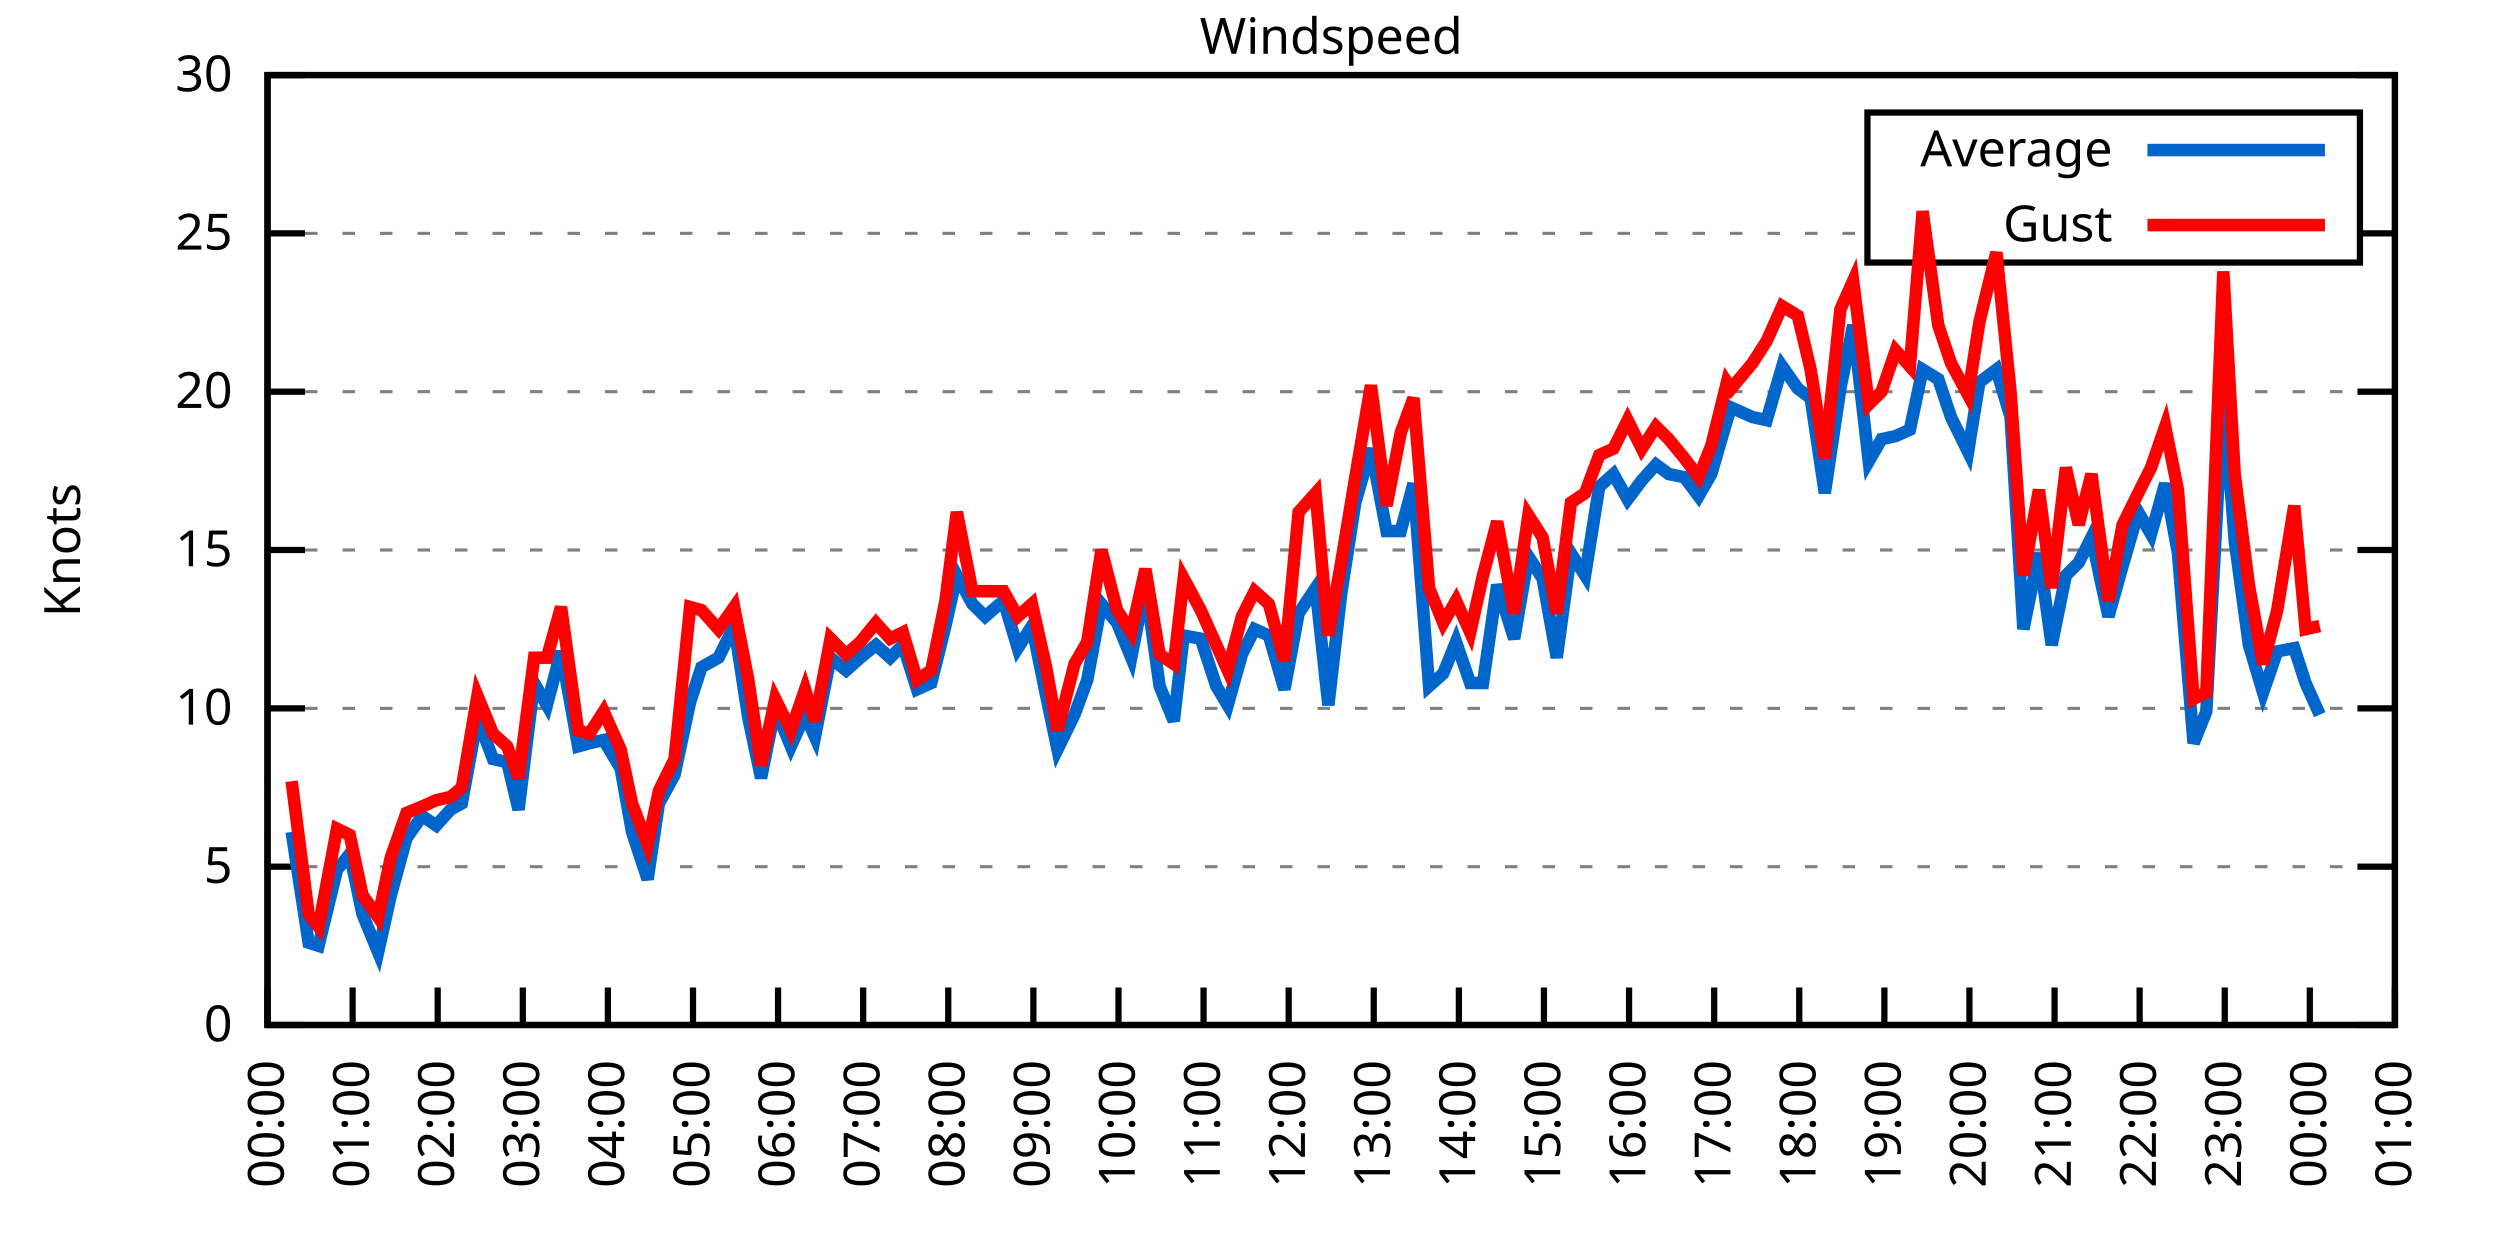
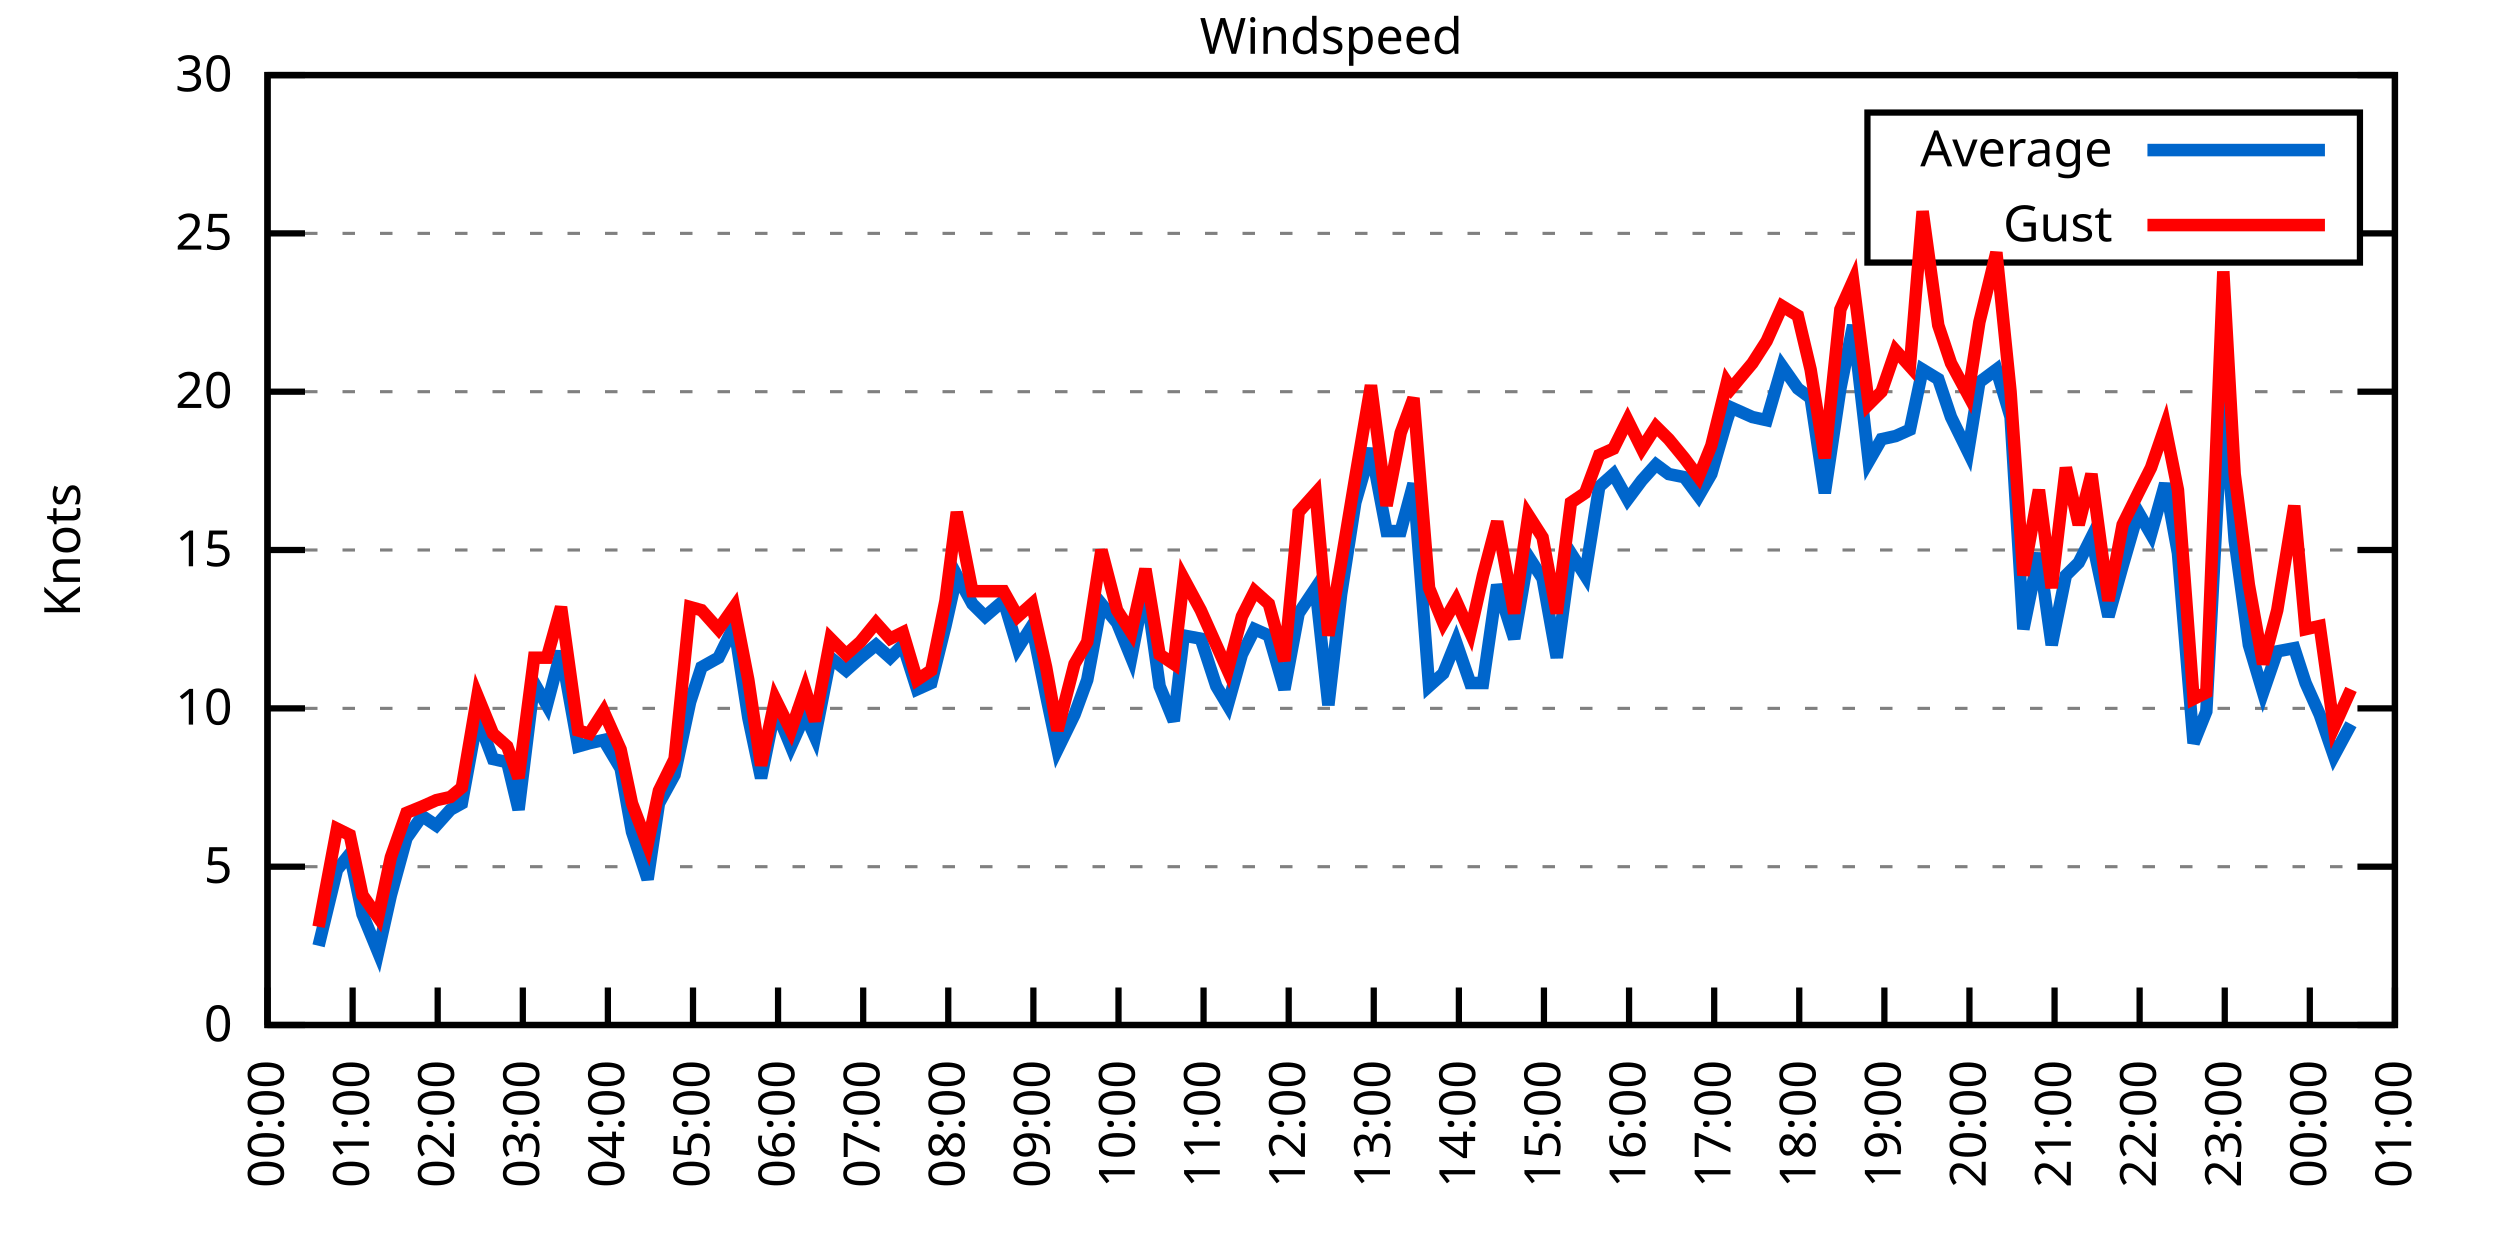
<svg xmlns="http://www.w3.org/2000/svg" xmlns:xlink="http://www.w3.org/1999/xlink" width="400" height="200" viewBox="0 0 400 200">
  <g id="gnuplot_canvas">
    <rect x="0" y="0" width="400" height="200" fill="none" />
    <defs>
      <circle id="gpDot" r="0.5" stroke-width="0.5" stroke="currentColor" />
      <path id="gpPt0" stroke-width="0.333" stroke="currentColor" d="M-1,0 h2 M0,-1 v2" />
      <path id="gpPt1" stroke-width="0.333" stroke="currentColor" d="M-1,-1 L1,1 M1,-1 L-1,1" />
      <path id="gpPt2" stroke-width="0.333" stroke="currentColor" d="M-1,0 L1,0 M0,-1 L0,1 M-1,-1 L1,1 M-1,1 L1,-1" />
      <rect id="gpPt3" stroke-width="0.333" stroke="currentColor" x="-1" y="-1" width="2" height="2" />
      <rect id="gpPt4" stroke-width="0.333" stroke="currentColor" fill="currentColor" x="-1" y="-1" width="2" height="2" />
      <circle id="gpPt5" stroke-width="0.333" stroke="currentColor" cx="0" cy="0" r="1" />
      <use xlink:href="#gpPt5" id="gpPt6" fill="currentColor" stroke="none" />
      <path id="gpPt7" stroke-width="0.333" stroke="currentColor" d="M0,-1.33 L-1.33,0.67 L1.33,0.67 z" />
      <use xlink:href="#gpPt7" id="gpPt8" fill="currentColor" stroke="none" />
      <use xlink:href="#gpPt7" id="gpPt9" stroke="currentColor" transform="rotate(180)" />
      <use xlink:href="#gpPt9" id="gpPt10" fill="currentColor" stroke="none" />
      <use xlink:href="#gpPt3" id="gpPt11" stroke="currentColor" transform="rotate(45)" />
      <use xlink:href="#gpPt11" id="gpPt12" fill="currentColor" stroke="none" />
      <path id="gpPt13" stroke-width="0.333" stroke="currentColor" d="M0,1.330 L1.265,0.411 L0.782,-1.067 L-0.782,-1.076 L-1.265,0.411 z" />
      <use xlink:href="#gpPt13" id="gpPt14" fill="currentColor" stroke="none" />
      <filter id="textbox" filterUnits="objectBoundingBox" x="0" y="0" height="1" width="1">
        <feFlood flood-color="white" flood-opacity="1" result="bgnd" />
        <feComposite in="SourceGraphic" in2="bgnd" operator="atop" />
      </filter>
      <filter id="greybox" filterUnits="objectBoundingBox" x="0" y="0" height="1" width="1">
        <feFlood flood-color="lightgrey" flood-opacity="1" result="grey" />
        <feComposite in="SourceGraphic" in2="grey" operator="atop" />
      </filter>
    </defs>
    <g fill="none" color="white" stroke="currentColor" stroke-width="1.00" stroke-linecap="butt" stroke-linejoin="miter">
</g>
    <g fill="none" color="black" stroke="currentColor" stroke-width="1.00" stroke-linecap="butt" stroke-linejoin="miter">
      <g stroke="none" shape-rendering="crispEdges">
        <polygon fill="rgb(255, 255, 255)" points="42.80,164.00 383.18,164.00 383.18,12.02 42.80,12.02 " />
      </g>
    </g>
    <g fill="none" color="black" stroke="currentColor" stroke-width="1.00" stroke-linecap="butt" stroke-linejoin="miter">
</g>
    <g fill="none" color="black" stroke="black" stroke-width="0.50" stroke-linecap="butt" stroke-linejoin="miter">
</g>
    <g fill="none" color="gray" stroke="currentColor" stroke-width="0.50" stroke-linecap="butt" stroke-linejoin="miter">
      <path stroke="gray" stroke-dasharray="2,4" class="gridline" d="M42.80,164.00 L383.19,164.00  " />
    </g>
    <g fill="none" color="gray" stroke="gray" stroke-width="1.00" stroke-linecap="butt" stroke-linejoin="miter">
</g>
    <g fill="none" color="black" stroke="currentColor" stroke-width="1.00" stroke-linecap="butt" stroke-linejoin="miter">
      <path stroke="black" d="M42.80,164.00 L48.80,164.00 M383.19,164.00 L377.19,164.00  " />
      <g transform="translate(37.20,166.60)" stroke="none" fill="black" font-family="Sans" font-size="8.00" text-anchor="end">
        <text>
          <tspan font-family="Sans"> 0</tspan>
        </text>
      </g>
    </g>
    <g fill="none" color="black" stroke="currentColor" stroke-width="1.00" stroke-linecap="butt" stroke-linejoin="miter">
</g>
    <g fill="none" color="black" stroke="black" stroke-width="0.50" stroke-linecap="butt" stroke-linejoin="miter">
</g>
    <g fill="none" color="gray" stroke="currentColor" stroke-width="0.50" stroke-linecap="butt" stroke-linejoin="miter">
      <path stroke="gray" stroke-dasharray="2,4" class="gridline" d="M42.80,138.67 L383.19,138.67  " />
    </g>
    <g fill="none" color="gray" stroke="gray" stroke-width="1.00" stroke-linecap="butt" stroke-linejoin="miter">
</g>
    <g fill="none" color="black" stroke="currentColor" stroke-width="1.00" stroke-linecap="butt" stroke-linejoin="miter">
      <path stroke="black" d="M42.80,138.67 L48.80,138.67 M383.19,138.67 L377.19,138.67  " />
      <g transform="translate(37.20,141.27)" stroke="none" fill="black" font-family="Sans" font-size="8.00" text-anchor="end">
        <text>
          <tspan font-family="Sans"> 5</tspan>
        </text>
      </g>
    </g>
    <g fill="none" color="black" stroke="currentColor" stroke-width="1.00" stroke-linecap="butt" stroke-linejoin="miter">
</g>
    <g fill="none" color="black" stroke="black" stroke-width="0.50" stroke-linecap="butt" stroke-linejoin="miter">
</g>
    <g fill="none" color="gray" stroke="currentColor" stroke-width="0.50" stroke-linecap="butt" stroke-linejoin="miter">
      <path stroke="gray" stroke-dasharray="2,4" class="gridline" d="M42.80,113.34 L383.19,113.34  " />
    </g>
    <g fill="none" color="gray" stroke="gray" stroke-width="1.00" stroke-linecap="butt" stroke-linejoin="miter">
</g>
    <g fill="none" color="black" stroke="currentColor" stroke-width="1.00" stroke-linecap="butt" stroke-linejoin="miter">
      <path stroke="black" d="M42.80,113.34 L48.80,113.34 M383.19,113.34 L377.19,113.34  " />
      <g transform="translate(37.20,115.94)" stroke="none" fill="black" font-family="Sans" font-size="8.00" text-anchor="end">
        <text>
          <tspan font-family="Sans"> 10</tspan>
        </text>
      </g>
    </g>
    <g fill="none" color="black" stroke="currentColor" stroke-width="1.00" stroke-linecap="butt" stroke-linejoin="miter">
</g>
    <g fill="none" color="black" stroke="black" stroke-width="0.50" stroke-linecap="butt" stroke-linejoin="miter">
</g>
    <g fill="none" color="gray" stroke="currentColor" stroke-width="0.50" stroke-linecap="butt" stroke-linejoin="miter">
      <path stroke="gray" stroke-dasharray="2,4" class="gridline" d="M42.80,88.00 L383.19,88.00  " />
    </g>
    <g fill="none" color="gray" stroke="gray" stroke-width="1.00" stroke-linecap="butt" stroke-linejoin="miter">
</g>
    <g fill="none" color="black" stroke="currentColor" stroke-width="1.00" stroke-linecap="butt" stroke-linejoin="miter">
      <path stroke="black" d="M42.80,88.00 L48.80,88.00 M383.19,88.00 L377.19,88.00  " />
      <g transform="translate(37.20,90.60)" stroke="none" fill="black" font-family="Sans" font-size="8.00" text-anchor="end">
        <text>
          <tspan font-family="Sans"> 15</tspan>
        </text>
      </g>
    </g>
    <g fill="none" color="black" stroke="currentColor" stroke-width="1.00" stroke-linecap="butt" stroke-linejoin="miter">
</g>
    <g fill="none" color="black" stroke="black" stroke-width="0.50" stroke-linecap="butt" stroke-linejoin="miter">
</g>
    <g fill="none" color="gray" stroke="currentColor" stroke-width="0.50" stroke-linecap="butt" stroke-linejoin="miter">
      <path stroke="gray" stroke-dasharray="2,4" class="gridline" d="M42.80,62.67 L383.19,62.67  " />
    </g>
    <g fill="none" color="gray" stroke="gray" stroke-width="1.00" stroke-linecap="butt" stroke-linejoin="miter">
</g>
    <g fill="none" color="black" stroke="currentColor" stroke-width="1.00" stroke-linecap="butt" stroke-linejoin="miter">
      <path stroke="black" d="M42.80,62.67 L48.80,62.67 M383.19,62.67 L377.19,62.67  " />
      <g transform="translate(37.20,65.27)" stroke="none" fill="black" font-family="Sans" font-size="8.00" text-anchor="end">
        <text>
          <tspan font-family="Sans"> 20</tspan>
        </text>
      </g>
    </g>
    <g fill="none" color="black" stroke="currentColor" stroke-width="1.00" stroke-linecap="butt" stroke-linejoin="miter">
</g>
    <g fill="none" color="black" stroke="black" stroke-width="0.50" stroke-linecap="butt" stroke-linejoin="miter">
</g>
    <g fill="none" color="gray" stroke="currentColor" stroke-width="0.50" stroke-linecap="butt" stroke-linejoin="miter">
      <path stroke="gray" stroke-dasharray="2,4" class="gridline" d="M42.80,37.34 L298.79,37.34 M377.59,37.34 L383.19,37.34  " />
    </g>
    <g fill="none" color="gray" stroke="gray" stroke-width="1.00" stroke-linecap="butt" stroke-linejoin="miter">
</g>
    <g fill="none" color="black" stroke="currentColor" stroke-width="1.00" stroke-linecap="butt" stroke-linejoin="miter">
      <path stroke="black" d="M42.80,37.34 L48.80,37.34 M383.19,37.34 L377.19,37.34  " />
      <g transform="translate(37.20,39.94)" stroke="none" fill="black" font-family="Sans" font-size="8.00" text-anchor="end">
        <text>
          <tspan font-family="Sans"> 25</tspan>
        </text>
      </g>
    </g>
    <g fill="none" color="black" stroke="currentColor" stroke-width="1.00" stroke-linecap="butt" stroke-linejoin="miter">
</g>
    <g fill="none" color="black" stroke="black" stroke-width="0.50" stroke-linecap="butt" stroke-linejoin="miter">
</g>
    <g fill="none" color="gray" stroke="currentColor" stroke-width="0.50" stroke-linecap="butt" stroke-linejoin="miter">
      <path stroke="gray" stroke-dasharray="2,4" class="gridline" d="M42.80,12.01 L383.19,12.01  " />
    </g>
    <g fill="none" color="gray" stroke="gray" stroke-width="1.00" stroke-linecap="butt" stroke-linejoin="miter">
</g>
    <g fill="none" color="black" stroke="currentColor" stroke-width="1.00" stroke-linecap="butt" stroke-linejoin="miter">
      <path stroke="black" d="M42.80,12.01 L48.80,12.01 M383.19,12.01 L377.19,12.01  " />
      <g transform="translate(37.20,14.61)" stroke="none" fill="black" font-family="Sans" font-size="8.00" text-anchor="end">
        <text>
          <tspan font-family="Sans"> 30</tspan>
        </text>
      </g>
    </g>
    <g fill="none" color="black" stroke="currentColor" stroke-width="1.00" stroke-linecap="butt" stroke-linejoin="miter">
      <path stroke="black" d="M42.80,164.00 L42.80,158.00  " />
      <g transform="translate(45.40,169.60) rotate(270.00)" stroke="none" fill="black" font-family="Sans" font-size="8.00" text-anchor="end">
        <text>
          <tspan font-family="Sans">00:00</tspan>
        </text>
      </g>
    </g>
    <g fill="none" color="black" stroke="currentColor" stroke-width="1.00" stroke-linecap="butt" stroke-linejoin="miter">
      <path stroke="black" d="M56.42,164.00 L56.42,158.00  " />
      <g transform="translate(59.02,169.60) rotate(270.00)" stroke="none" fill="black" font-family="Sans" font-size="8.00" text-anchor="end">
        <text>
          <tspan font-family="Sans">01:00</tspan>
        </text>
      </g>
    </g>
    <g fill="none" color="black" stroke="currentColor" stroke-width="1.00" stroke-linecap="butt" stroke-linejoin="miter">
      <path stroke="black" d="M70.03,164.00 L70.03,158.00  " />
      <g transform="translate(72.63,169.60) rotate(270.00)" stroke="none" fill="black" font-family="Sans" font-size="8.00" text-anchor="end">
        <text>
          <tspan font-family="Sans">02:00</tspan>
        </text>
      </g>
    </g>
    <g fill="none" color="black" stroke="currentColor" stroke-width="1.00" stroke-linecap="butt" stroke-linejoin="miter">
      <path stroke="black" d="M83.65,164.00 L83.65,158.00  " />
      <g transform="translate(86.25,169.60) rotate(270.00)" stroke="none" fill="black" font-family="Sans" font-size="8.00" text-anchor="end">
        <text>
          <tspan font-family="Sans">03:00</tspan>
        </text>
      </g>
    </g>
    <g fill="none" color="black" stroke="currentColor" stroke-width="1.00" stroke-linecap="butt" stroke-linejoin="miter">
      <path stroke="black" d="M97.26,164.00 L97.26,158.00  " />
      <g transform="translate(99.86,169.60) rotate(270.00)" stroke="none" fill="black" font-family="Sans" font-size="8.00" text-anchor="end">
        <text>
          <tspan font-family="Sans">04:00</tspan>
        </text>
      </g>
    </g>
    <g fill="none" color="black" stroke="currentColor" stroke-width="1.00" stroke-linecap="butt" stroke-linejoin="miter">
      <path stroke="black" d="M110.88,164.00 L110.88,158.00  " />
      <g transform="translate(113.48,169.60) rotate(270.00)" stroke="none" fill="black" font-family="Sans" font-size="8.00" text-anchor="end">
        <text>
          <tspan font-family="Sans">05:00</tspan>
        </text>
      </g>
    </g>
    <g fill="none" color="black" stroke="currentColor" stroke-width="1.00" stroke-linecap="butt" stroke-linejoin="miter">
      <path stroke="black" d="M124.49,164.00 L124.49,158.00  " />
      <g transform="translate(127.09,169.60) rotate(270.00)" stroke="none" fill="black" font-family="Sans" font-size="8.00" text-anchor="end">
        <text>
          <tspan font-family="Sans">06:00</tspan>
        </text>
      </g>
    </g>
    <g fill="none" color="black" stroke="currentColor" stroke-width="1.00" stroke-linecap="butt" stroke-linejoin="miter">
      <path stroke="black" d="M138.11,164.00 L138.11,158.00  " />
      <g transform="translate(140.71,169.60) rotate(270.00)" stroke="none" fill="black" font-family="Sans" font-size="8.00" text-anchor="end">
        <text>
          <tspan font-family="Sans">07:00</tspan>
        </text>
      </g>
    </g>
    <g fill="none" color="black" stroke="currentColor" stroke-width="1.00" stroke-linecap="butt" stroke-linejoin="miter">
      <path stroke="black" d="M151.72,164.00 L151.72,158.00  " />
      <g transform="translate(154.32,169.60) rotate(270.00)" stroke="none" fill="black" font-family="Sans" font-size="8.00" text-anchor="end">
        <text>
          <tspan font-family="Sans">08:00</tspan>
        </text>
      </g>
    </g>
    <g fill="none" color="black" stroke="currentColor" stroke-width="1.00" stroke-linecap="butt" stroke-linejoin="miter">
      <path stroke="black" d="M165.34,164.00 L165.34,158.00  " />
      <g transform="translate(167.94,169.60) rotate(270.00)" stroke="none" fill="black" font-family="Sans" font-size="8.00" text-anchor="end">
        <text>
          <tspan font-family="Sans">09:00</tspan>
        </text>
      </g>
    </g>
    <g fill="none" color="black" stroke="currentColor" stroke-width="1.00" stroke-linecap="butt" stroke-linejoin="miter">
      <path stroke="black" d="M178.96,164.00 L178.96,158.00  " />
      <g transform="translate(181.56,169.60) rotate(270.00)" stroke="none" fill="black" font-family="Sans" font-size="8.00" text-anchor="end">
        <text>
          <tspan font-family="Sans">10:00</tspan>
        </text>
      </g>
    </g>
    <g fill="none" color="black" stroke="currentColor" stroke-width="1.00" stroke-linecap="butt" stroke-linejoin="miter">
      <path stroke="black" d="M192.57,164.00 L192.57,158.00  " />
      <g transform="translate(195.17,169.60) rotate(270.00)" stroke="none" fill="black" font-family="Sans" font-size="8.00" text-anchor="end">
        <text>
          <tspan font-family="Sans">11:00</tspan>
        </text>
      </g>
    </g>
    <g fill="none" color="black" stroke="currentColor" stroke-width="1.00" stroke-linecap="butt" stroke-linejoin="miter">
      <path stroke="black" d="M206.19,164.00 L206.19,158.00  " />
      <g transform="translate(208.79,169.60) rotate(270.00)" stroke="none" fill="black" font-family="Sans" font-size="8.00" text-anchor="end">
        <text>
          <tspan font-family="Sans">12:00</tspan>
        </text>
      </g>
    </g>
    <g fill="none" color="black" stroke="currentColor" stroke-width="1.00" stroke-linecap="butt" stroke-linejoin="miter">
      <path stroke="black" d="M219.80,164.00 L219.80,158.00  " />
      <g transform="translate(222.40,169.60) rotate(270.00)" stroke="none" fill="black" font-family="Sans" font-size="8.00" text-anchor="end">
        <text>
          <tspan font-family="Sans">13:00</tspan>
        </text>
      </g>
    </g>
    <g fill="none" color="black" stroke="currentColor" stroke-width="1.00" stroke-linecap="butt" stroke-linejoin="miter">
      <path stroke="black" d="M233.42,164.00 L233.42,158.00  " />
      <g transform="translate(236.02,169.60) rotate(270.00)" stroke="none" fill="black" font-family="Sans" font-size="8.00" text-anchor="end">
        <text>
          <tspan font-family="Sans">14:00</tspan>
        </text>
      </g>
    </g>
    <g fill="none" color="black" stroke="currentColor" stroke-width="1.00" stroke-linecap="butt" stroke-linejoin="miter">
      <path stroke="black" d="M247.03,164.00 L247.03,158.00  " />
      <g transform="translate(249.63,169.60) rotate(270.00)" stroke="none" fill="black" font-family="Sans" font-size="8.00" text-anchor="end">
        <text>
          <tspan font-family="Sans">15:00</tspan>
        </text>
      </g>
    </g>
    <g fill="none" color="black" stroke="currentColor" stroke-width="1.00" stroke-linecap="butt" stroke-linejoin="miter">
      <path stroke="black" d="M260.65,164.00 L260.65,158.00  " />
      <g transform="translate(263.25,169.60) rotate(270.00)" stroke="none" fill="black" font-family="Sans" font-size="8.00" text-anchor="end">
        <text>
          <tspan font-family="Sans">16:00</tspan>
        </text>
      </g>
    </g>
    <g fill="none" color="black" stroke="currentColor" stroke-width="1.00" stroke-linecap="butt" stroke-linejoin="miter">
      <path stroke="black" d="M274.27,164.00 L274.27,158.00  " />
      <g transform="translate(276.87,169.60) rotate(270.00)" stroke="none" fill="black" font-family="Sans" font-size="8.00" text-anchor="end">
        <text>
          <tspan font-family="Sans">17:00</tspan>
        </text>
      </g>
    </g>
    <g fill="none" color="black" stroke="currentColor" stroke-width="1.00" stroke-linecap="butt" stroke-linejoin="miter">
      <path stroke="black" d="M287.88,164.00 L287.88,158.00  " />
      <g transform="translate(290.48,169.60) rotate(270.00)" stroke="none" fill="black" font-family="Sans" font-size="8.00" text-anchor="end">
        <text>
          <tspan font-family="Sans">18:00</tspan>
        </text>
      </g>
    </g>
    <g fill="none" color="black" stroke="currentColor" stroke-width="1.00" stroke-linecap="butt" stroke-linejoin="miter">
      <path stroke="black" d="M301.50,164.00 L301.50,158.00  " />
      <g transform="translate(304.10,169.60) rotate(270.00)" stroke="none" fill="black" font-family="Sans" font-size="8.00" text-anchor="end">
        <text>
          <tspan font-family="Sans">19:00</tspan>
        </text>
      </g>
    </g>
    <g fill="none" color="black" stroke="currentColor" stroke-width="1.00" stroke-linecap="butt" stroke-linejoin="miter">
      <path stroke="black" d="M315.11,164.00 L315.11,158.00  " />
      <g transform="translate(317.71,169.60) rotate(270.00)" stroke="none" fill="black" font-family="Sans" font-size="8.00" text-anchor="end">
        <text>
          <tspan font-family="Sans">20:00</tspan>
        </text>
      </g>
    </g>
    <g fill="none" color="black" stroke="currentColor" stroke-width="1.00" stroke-linecap="butt" stroke-linejoin="miter">
      <path stroke="black" d="M328.73,164.00 L328.73,158.00  " />
      <g transform="translate(331.33,169.60) rotate(270.00)" stroke="none" fill="black" font-family="Sans" font-size="8.00" text-anchor="end">
        <text>
          <tspan font-family="Sans">21:00</tspan>
        </text>
      </g>
    </g>
    <g fill="none" color="black" stroke="currentColor" stroke-width="1.00" stroke-linecap="butt" stroke-linejoin="miter">
      <path stroke="black" d="M342.34,164.00 L342.34,158.00  " />
      <g transform="translate(344.94,169.60) rotate(270.00)" stroke="none" fill="black" font-family="Sans" font-size="8.00" text-anchor="end">
        <text>
          <tspan font-family="Sans">22:00</tspan>
        </text>
      </g>
    </g>
    <g fill="none" color="black" stroke="currentColor" stroke-width="1.00" stroke-linecap="butt" stroke-linejoin="miter">
      <path stroke="black" d="M355.96,164.00 L355.96,158.00  " />
      <g transform="translate(358.56,169.60) rotate(270.00)" stroke="none" fill="black" font-family="Sans" font-size="8.00" text-anchor="end">
        <text>
          <tspan font-family="Sans">23:00</tspan>
        </text>
      </g>
    </g>
    <g fill="none" color="black" stroke="currentColor" stroke-width="1.00" stroke-linecap="butt" stroke-linejoin="miter">
      <path stroke="black" d="M369.57,164.00 L369.57,158.00  " />
      <g transform="translate(372.17,169.60) rotate(270.00)" stroke="none" fill="black" font-family="Sans" font-size="8.00" text-anchor="end">
        <text>
          <tspan font-family="Sans">00:00</tspan>
        </text>
      </g>
    </g>
    <g fill="none" color="black" stroke="currentColor" stroke-width="1.00" stroke-linecap="butt" stroke-linejoin="miter">
      <path stroke="black" d="M383.19,164.00 L383.19,158.00  " />
      <g transform="translate(385.79,169.60) rotate(270.00)" stroke="none" fill="black" font-family="Sans" font-size="8.00" text-anchor="end">
        <text>
          <tspan font-family="Sans">01:00</tspan>
        </text>
      </g>
    </g>
    <g fill="none" color="black" stroke="currentColor" stroke-width="1.00" stroke-linecap="butt" stroke-linejoin="miter">
</g>
    <g fill="none" color="black" stroke="currentColor" stroke-width="1.00" stroke-linecap="butt" stroke-linejoin="miter">
      <path stroke="black" d="M42.80,12.01 L42.80,164.00 L383.19,164.00 L383.19,12.01 L42.80,12.01 Z  " />
    </g>
    <g fill="none" color="black" stroke="currentColor" stroke-width="1.00" stroke-linecap="butt" stroke-linejoin="miter">
</g>
    <g fill="none" color="black" stroke="currentColor" stroke-width="1.00" stroke-linecap="butt" stroke-linejoin="miter">
      <path stroke="black" d="M298.79,42.01 L298.79,18.01 L377.59,18.01 L377.59,42.01 L298.79,42.01 Z  " />
    </g>
    <g id="Windspeed_plot_1">
      <g fill="none" color="white" stroke="black" stroke-width="2.00" stroke-linecap="butt" stroke-linejoin="miter">
</g>
      <g fill="none" color="black" stroke="currentColor" stroke-width="2.00" stroke-linecap="butt" stroke-linejoin="miter">
        <g transform="translate(337.99,26.61)" stroke="none" fill="black" font-family="Sans" font-size="8.00" text-anchor="end">
          <text>
            <tspan font-family="Sans">Average</tspan>
          </text>
        </g>
      </g>
      <g fill="none" color="black" stroke="currentColor" stroke-width="2.00" stroke-linecap="butt" stroke-linejoin="miter">
-         <path stroke="rgb(  0, 102, 204)" d="M343.59,24.01 L371.99,24.01 M46.66,133.10 L49.38,150.83 L50.97,151.33 L53.92,139.17 L55.96,136.64 L58.00,146.27   L60.50,152.35 L62.54,143.23 L65.04,134.11 L67.54,130.56 L69.80,132.08 L72.07,129.55 L73.89,128.54 L76.39,114.86   L78.88,121.44 L81.15,121.95 L82.97,129.55 L85.46,109.28 L87.50,112.83 L89.77,104.22 L92.50,119.42 L94.31,118.91   L96.58,118.40 L99.30,122.96 L101.12,133.10 L103.62,140.69 L105.43,128.54 L107.93,123.98 L110.42,112.32 L112.24,106.75   L114.96,105.23 L117.46,100.16 L119.73,114.86 L121.77,124.48 L124.04,113.34 L126.54,119.42 L128.81,114.35 L130.39,117.90   L132.89,105.23 L135.39,107.26 L137.66,105.23 L140.15,103.20 L142.42,105.23 L144.46,103.20 L146.73,110.30 L149.00,109.28   L151.27,100.16 L153.09,92.06 L155.58,96.62 L157.62,98.64 L160.57,96.11 L162.84,103.71 L165.11,100.16 L167.38,111.31   L169.20,119.92 L171.92,114.35 L173.96,108.78 L176.23,96.62 L178.73,99.66 L181.00,105.23 L183.27,93.58 L185.54,109.79   L187.81,115.36 L189.39,101.68 L192.12,102.19 L194.61,109.79 L196.43,112.83 L198.70,104.72 L200.74,100.67 L203.01,101.68   L205.51,110.30 L207.78,98.14 L210.50,94.08 L212.54,112.83 L214.58,95.10 L216.85,80.41 L219.35,71.79 L221.85,84.97   L224.11,84.97 L226.16,77.37 L228.65,109.79 L230.92,107.76 L232.96,102.70 L235.23,109.28 L237.28,109.28 L239.55,93.58   L242.27,102.19 L244.54,89.02 L246.81,92.56 L249.08,105.23 L251.35,88.51 L253.61,92.06 L255.88,77.87 L258.15,75.85   L260.42,79.90 L262.69,76.86 L264.96,74.33 L267.00,75.85 L269.50,76.35 L271.77,79.39 L273.81,75.85 L276.31,67.23   L276.99,65.21 L280.39,66.73 L282.66,67.23 L285.16,58.62 L287.65,62.17 L289.70,63.69 L291.97,78.89 L294.46,62.17   L296.50,52.03 L299.00,73.82 L301.04,70.27 L303.31,69.77 L305.58,68.75 L307.62,59.13 L310.12,60.65 L312.16,66.73   L314.89,72.30 L316.70,61.15 L319.42,59.13 L321.69,66.73 L323.74,100.67 L326.23,88.51 L328.27,103.20 L330.54,92.06   L332.59,90.03 L334.63,85.98 L337.35,98.64 L339.62,90.54 L342.12,81.93 L344.16,85.47 L346.43,77.37 L348.47,88.51   L350.97,118.91 L353.01,113.84 L355.73,62.67 L357.55,86.49 L359.82,103.20 L362.09,110.80 L364.36,104.22 L367.08,103.71   L368.89,109.28 L371.16,114.35  " />
+         <path stroke="rgb(  0, 102, 204)" d="M343.59,24.01 L371.99,24.01 M50.97,151.33 L53.92,139.17 L55.96,136.64 L58.00,146.27 L60.50,152.35 L62.54,143.23   L65.04,134.11 L67.54,130.56 L69.80,132.08 L72.07,129.55 L73.89,128.54 L76.39,114.86 L78.88,121.44 L81.15,121.95   L82.97,129.55 L85.46,109.28 L87.50,112.83 L89.77,104.22 L92.50,119.42 L94.31,118.91 L96.58,118.40 L99.30,122.96   L101.12,133.10 L103.62,140.69 L105.43,128.54 L107.93,123.98 L110.42,112.32 L112.24,106.75 L114.96,105.23 L117.46,100.16   L119.73,114.86 L121.77,124.48 L124.04,113.34 L126.54,119.42 L128.81,114.35 L130.39,117.90 L132.89,105.23 L135.39,107.26   L137.66,105.23 L140.15,103.20 L142.42,105.23 L144.46,103.20 L146.73,110.30 L149.00,109.28 L151.27,100.16 L153.09,92.06   L155.58,96.62 L157.62,98.64 L160.57,96.11 L162.84,103.71 L165.11,100.16 L167.38,111.31 L169.20,119.92 L171.92,114.35   L173.96,108.78 L176.23,96.62 L178.73,99.66 L181.00,105.23 L183.27,93.58 L185.54,109.79 L187.81,115.36 L189.39,101.68   L192.12,102.19 L194.61,109.79 L196.43,112.83 L198.70,104.72 L200.74,100.67 L203.01,101.68 L205.51,110.30 L207.78,98.14   L210.50,94.08 L212.54,112.83 L214.58,95.10 L216.85,80.41 L219.35,71.79 L221.85,84.97 L224.11,84.97 L226.16,77.37   L228.65,109.79 L230.92,107.76 L232.96,102.70 L235.23,109.28 L237.28,109.28 L239.55,93.58 L242.27,102.19 L244.54,89.02   L246.81,92.56 L249.08,105.23 L251.35,88.51 L253.61,92.06 L255.88,77.87 L258.15,75.85 L260.42,79.90 L262.69,76.86   L264.96,74.33 L267.00,75.85 L269.50,76.35 L271.77,79.39 L273.81,75.85 L276.31,67.23 L276.99,65.21 L280.39,66.73   L282.66,67.23 L285.16,58.62 L287.65,62.17 L289.70,63.69 L291.97,78.89 L294.46,62.17 L296.50,52.03 L299.00,73.82   L301.04,70.27 L303.31,69.77 L305.58,68.75 L307.62,59.13 L310.12,60.65 L312.16,66.73 L314.89,72.30 L316.70,61.15   L319.42,59.13 L321.69,66.73 L323.74,100.67 L326.23,88.51 L328.27,103.20 L330.54,92.06 L332.59,90.03 L334.63,85.98   L337.35,98.64 L339.62,90.54 L342.12,81.93 L344.16,85.47 L346.43,77.37 L348.47,88.51 L350.97,118.91 L353.01,113.84   L355.73,62.67 L357.55,86.49 L359.82,103.20 L362.09,110.80 L364.36,104.22 L367.08,103.71 L368.89,109.28 L371.16,114.35   L373.43,120.94 L376.16,115.87  " />
      </g>
    </g>
    <g id="Windspeed_plot_2">
      <g fill="none" color="black" stroke="currentColor" stroke-width="2.00" stroke-linecap="butt" stroke-linejoin="miter">
        <g transform="translate(337.99,38.61)" stroke="none" fill="black" font-family="Sans" font-size="8.00" text-anchor="end">
          <text>
            <tspan font-family="Sans">Gust</tspan>
          </text>
        </g>
      </g>
      <g fill="none" color="black" stroke="currentColor" stroke-width="2.00" stroke-linecap="butt" stroke-linejoin="miter">
-         <path stroke="rgb(255,   0,   0)" d="M343.59,36.01 L371.99,36.01 M46.66,124.99 L49.38,146.27 L50.97,148.29 L53.92,132.59 L55.96,133.60 L58.00,143.23   L60.50,146.77 L62.54,137.15 L65.04,130.06 L67.54,129.04 L69.80,128.03 L72.07,127.52 L73.89,126.00 L76.39,111.31   L78.88,117.39 L81.15,119.42 L82.97,124.48 L85.46,105.23 L87.50,105.23 L89.77,97.12 L92.50,116.88 L94.31,117.39   L96.58,113.84 L99.30,119.92 L101.12,128.54 L103.62,135.12 L105.43,126.51 L107.93,121.44 L110.42,97.12 L112.24,97.63   L114.96,100.67 L117.46,97.12 L119.73,108.78 L121.77,122.46 L124.04,111.82 L126.54,116.88 L128.81,110.30 L130.39,115.36   L132.89,102.19 L135.39,104.72 L137.66,102.70 L140.15,99.66 L142.42,102.19 L144.46,101.18 L146.73,108.78 L149.00,107.26   L151.27,96.11 L153.09,81.93 L155.58,94.59 L157.62,94.59 L160.57,94.59 L162.84,98.64 L165.11,96.62 L167.38,106.75   L169.20,116.88 L171.92,106.24 L173.96,102.70 L176.23,88.00 L178.73,97.63 L181.00,101.18 L183.27,91.04 L185.54,104.72   L187.81,106.24 L189.39,92.56 L192.12,97.63 L194.61,103.20 L196.43,107.26 L198.70,98.64 L200.74,94.59 L203.01,96.62   L205.51,105.74 L207.78,81.93 L210.50,78.89 L212.54,101.68 L214.58,90.03 L216.85,76.35 L219.35,61.66 L221.85,80.91   L224.11,69.26 L226.16,63.69 L228.65,94.08 L230.92,99.66 L232.96,96.11 L235.23,101.18 L237.28,92.06 L239.55,83.45   L242.27,98.14 L244.54,82.43 L246.81,85.98 L249.08,98.14 L251.35,80.41 L253.61,78.89 L255.88,72.81 L258.15,71.79   L260.42,67.23 L262.69,71.79 L264.96,68.25 L267.00,70.27 L269.50,73.31 L271.77,76.35 L273.81,71.29 L276.31,61.15   L276.99,62.17 L280.39,58.11 L282.66,54.57 L285.16,48.99 L287.65,50.51 L289.70,59.13 L291.97,73.31 L294.46,49.50   L296.50,44.94 L299.00,64.70 L301.04,62.67 L303.31,56.09 L305.58,58.62 L307.62,33.80 L310.12,52.03 L312.16,58.11   L314.89,63.18 L316.70,51.53 L319.42,40.38 L321.69,62.67 L323.74,92.06 L326.23,78.38 L328.27,94.08 L330.54,74.83   L332.59,83.95 L334.63,75.85 L337.35,96.11 L339.62,83.95 L342.12,78.89 L344.16,74.83 L346.43,68.25 L348.47,78.38   L350.97,111.82 L353.01,110.80 L355.73,43.42 L357.55,75.85 L359.82,93.58 L362.09,106.24 L364.36,97.63 L367.08,80.91   L368.89,100.67 L371.16,100.16  " />
+         <path stroke="rgb(255,   0,   0)" d="M343.59,36.01 L371.99,36.01 M50.97,148.29 L53.92,132.59 L55.96,133.60 L58.00,143.23 L60.50,146.77 L62.54,137.15   L65.04,130.06 L67.54,129.04 L69.80,128.03 L72.07,127.52 L73.89,126.00 L76.39,111.31 L78.88,117.39 L81.15,119.42   L82.97,124.48 L85.46,105.23 L87.50,105.23 L89.77,97.12 L92.50,116.88 L94.31,117.39 L96.58,113.84 L99.30,119.92   L101.12,128.54 L103.62,135.12 L105.43,126.51 L107.93,121.44 L110.42,97.12 L112.24,97.63 L114.96,100.67 L117.46,97.12   L119.73,108.78 L121.77,122.46 L124.04,111.82 L126.54,116.88 L128.81,110.30 L130.39,115.36 L132.89,102.19 L135.39,104.72   L137.66,102.70 L140.15,99.66 L142.42,102.19 L144.46,101.18 L146.73,108.78 L149.00,107.26 L151.27,96.11 L153.09,81.93   L155.58,94.59 L157.62,94.59 L160.57,94.59 L162.84,98.64 L165.11,96.62 L167.38,106.75 L169.20,116.88 L171.92,106.24   L173.96,102.70 L176.23,88.00 L178.73,97.63 L181.00,101.18 L183.27,91.04 L185.54,104.72 L187.81,106.24 L189.39,92.56   L192.12,97.63 L194.61,103.20 L196.43,107.26 L198.70,98.64 L200.74,94.59 L203.01,96.62 L205.51,105.74 L207.78,81.93   L210.50,78.89 L212.54,101.68 L214.58,90.03 L216.85,76.35 L219.35,61.66 L221.85,80.91 L224.11,69.26 L226.16,63.69   L228.65,94.08 L230.92,99.66 L232.96,96.11 L235.23,101.18 L237.28,92.06 L239.55,83.45 L242.27,98.14 L244.54,82.43   L246.81,85.98 L249.08,98.14 L251.35,80.41 L253.61,78.89 L255.88,72.81 L258.15,71.79 L260.42,67.23 L262.69,71.79   L264.96,68.25 L267.00,70.27 L269.50,73.31 L271.77,76.35 L273.81,71.29 L276.31,61.15 L276.99,62.17 L280.39,58.11   L282.66,54.57 L285.16,48.99 L287.65,50.51 L289.70,59.13 L291.97,73.31 L294.46,49.50 L296.50,44.94 L299.00,64.70   L301.04,62.67 L303.31,56.09 L305.58,58.62 L307.62,33.80 L310.12,52.03 L312.16,58.11 L314.89,63.18 L316.70,51.53   L319.42,40.38 L321.69,62.67 L323.74,92.06 L326.23,78.38 L328.27,94.08 L330.54,74.83 L332.59,83.95 L334.63,75.85   L337.35,96.11 L339.62,83.95 L342.12,78.89 L344.16,74.83 L346.43,68.25 L348.47,78.38 L350.97,111.82 L353.01,110.80   L355.73,43.42 L357.55,75.85 L359.82,93.58 L362.09,106.24 L364.36,97.63 L367.08,80.91 L368.89,100.67 L371.16,100.16   L373.43,116.38 L376.16,110.30  " />
      </g>
    </g>
    <g fill="none" color="black" stroke="currentColor" stroke-width="2.00" stroke-linecap="butt" stroke-linejoin="miter">
</g>
    <g fill="none" color="black" stroke="black" stroke-width="1.00" stroke-linecap="butt" stroke-linejoin="miter">
</g>
    <g fill="none" color="black" stroke="currentColor" stroke-width="1.00" stroke-linecap="butt" stroke-linejoin="miter">
      <path stroke="black" d="M42.80,12.01 L42.80,164.00 L383.19,164.00 L383.19,12.01 L42.80,12.01 Z  " />
      <g transform="translate(12.80,88.01) rotate(270.00)" stroke="none" fill="black" font-family="Sans" font-size="8.00" text-anchor="middle">
        <text>
          <tspan font-family="Sans">Knots</tspan>
        </text>
      </g>
    </g>
    <g fill="none" color="black" stroke="currentColor" stroke-width="1.00" stroke-linecap="butt" stroke-linejoin="miter">
</g>
    <g fill="none" color="black" stroke="currentColor" stroke-width="1.00" stroke-linecap="butt" stroke-linejoin="miter">
      <g transform="translate(212.99,8.61)" stroke="none" fill="black" font-family="Sans" font-size="8.00" text-anchor="middle">
        <text>
          <tspan font-family="Sans">Windspeed</tspan>
        </text>
      </g>
    </g>
    <g fill="none" color="black" stroke="currentColor" stroke-width="1.00" stroke-linecap="butt" stroke-linejoin="miter">
</g>
  </g>
</svg>
